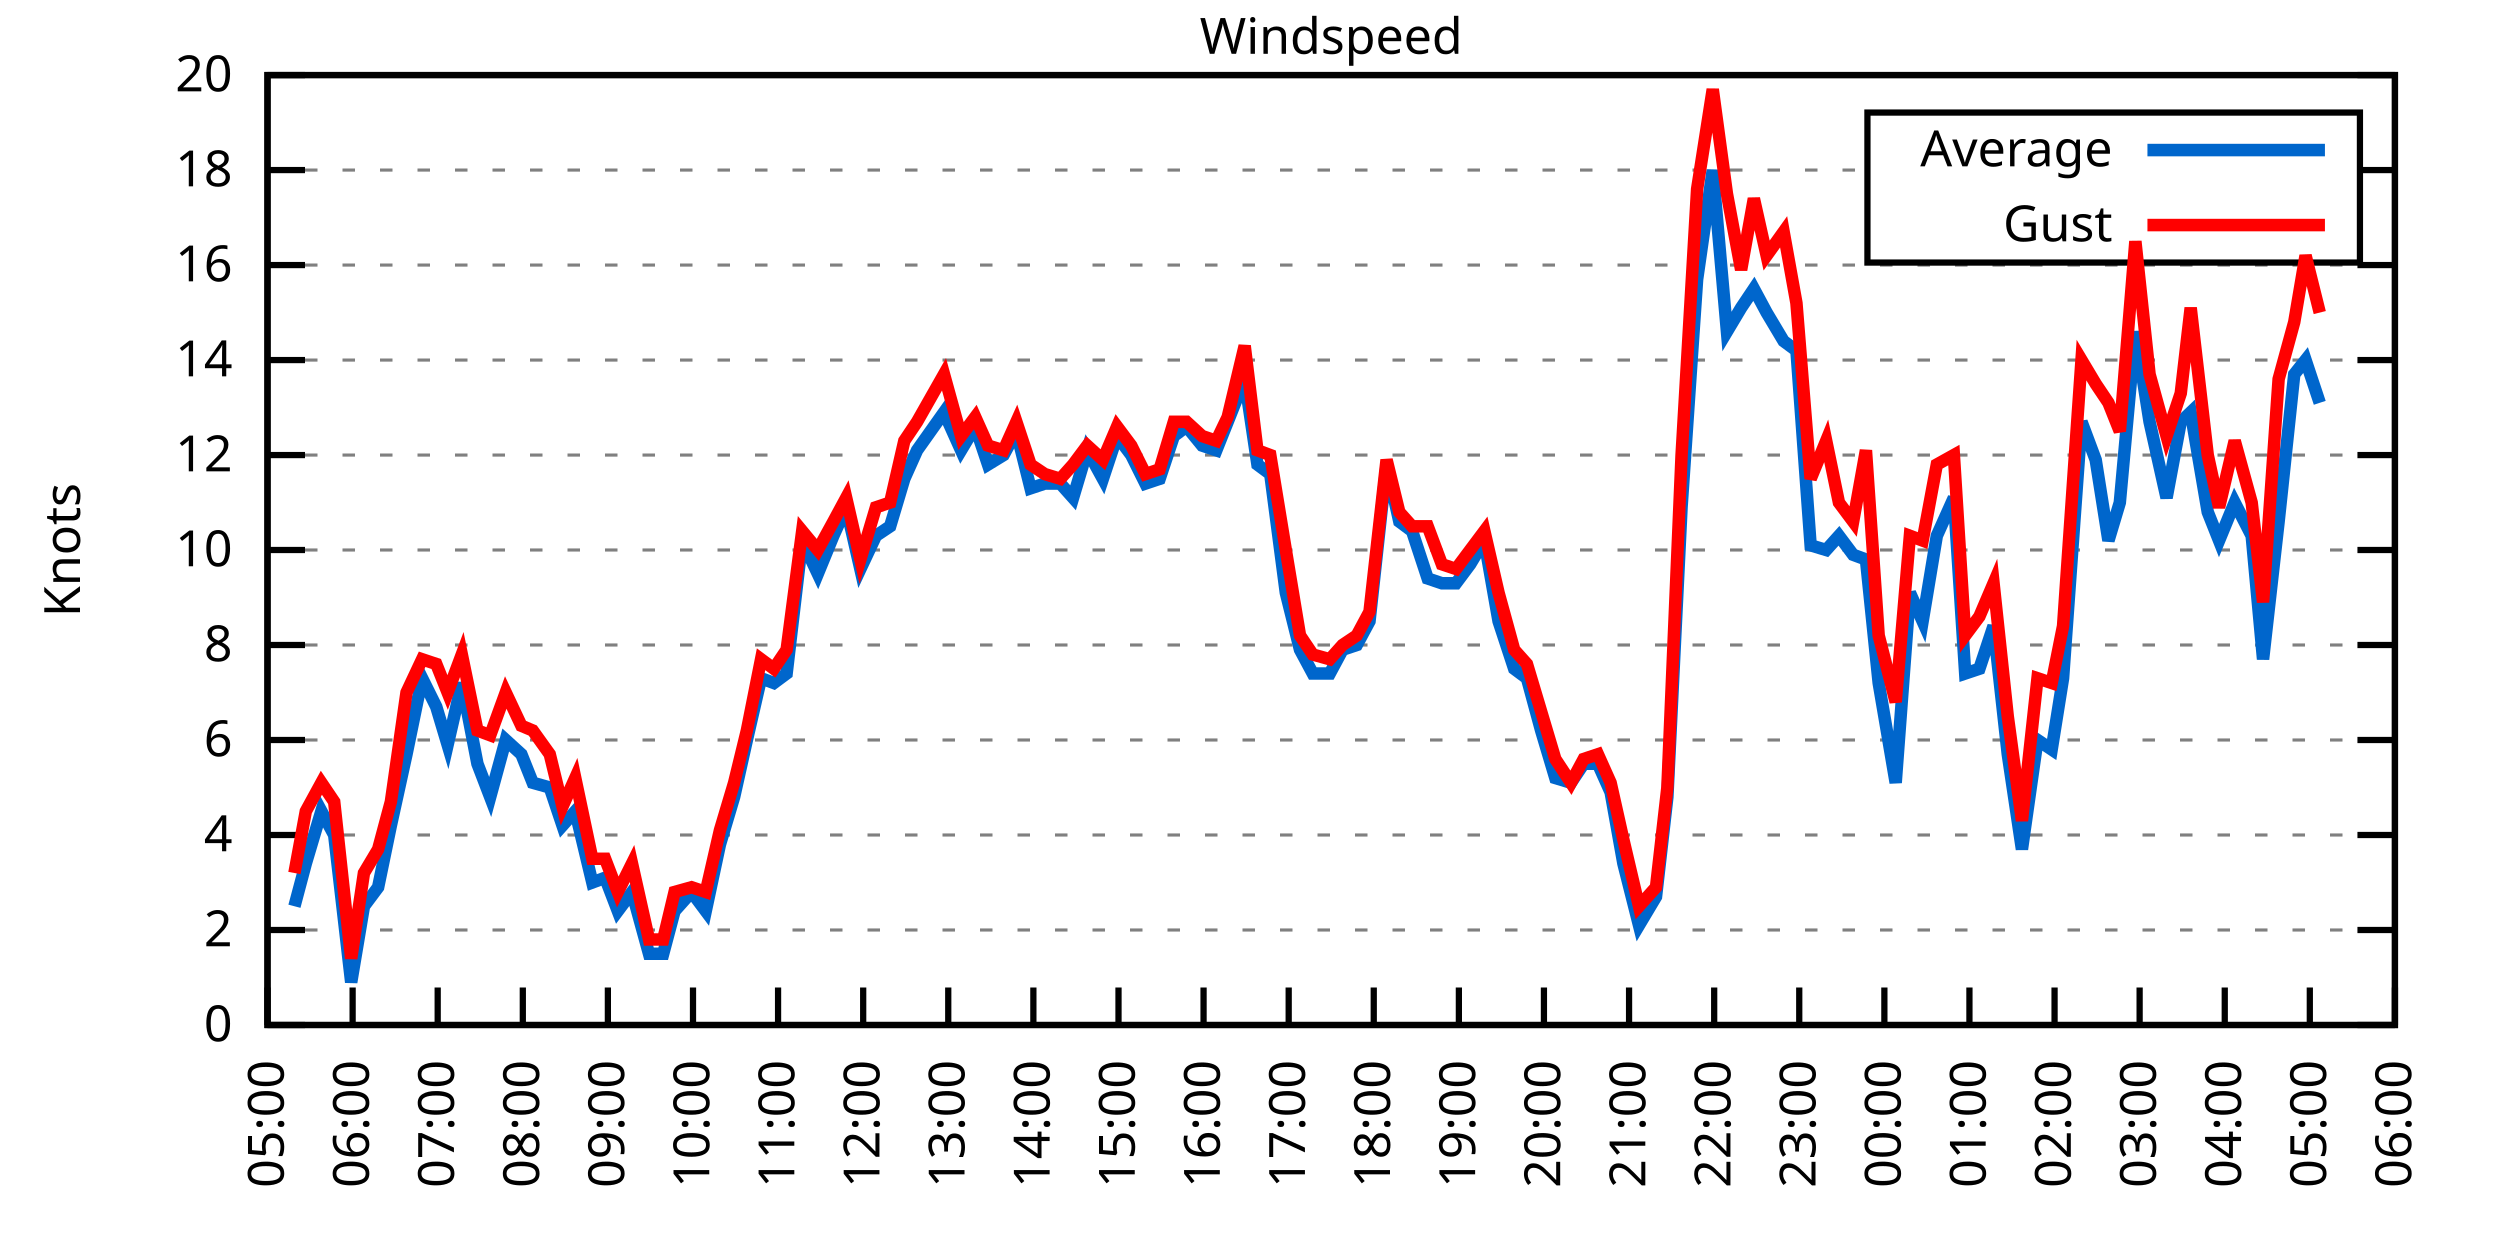
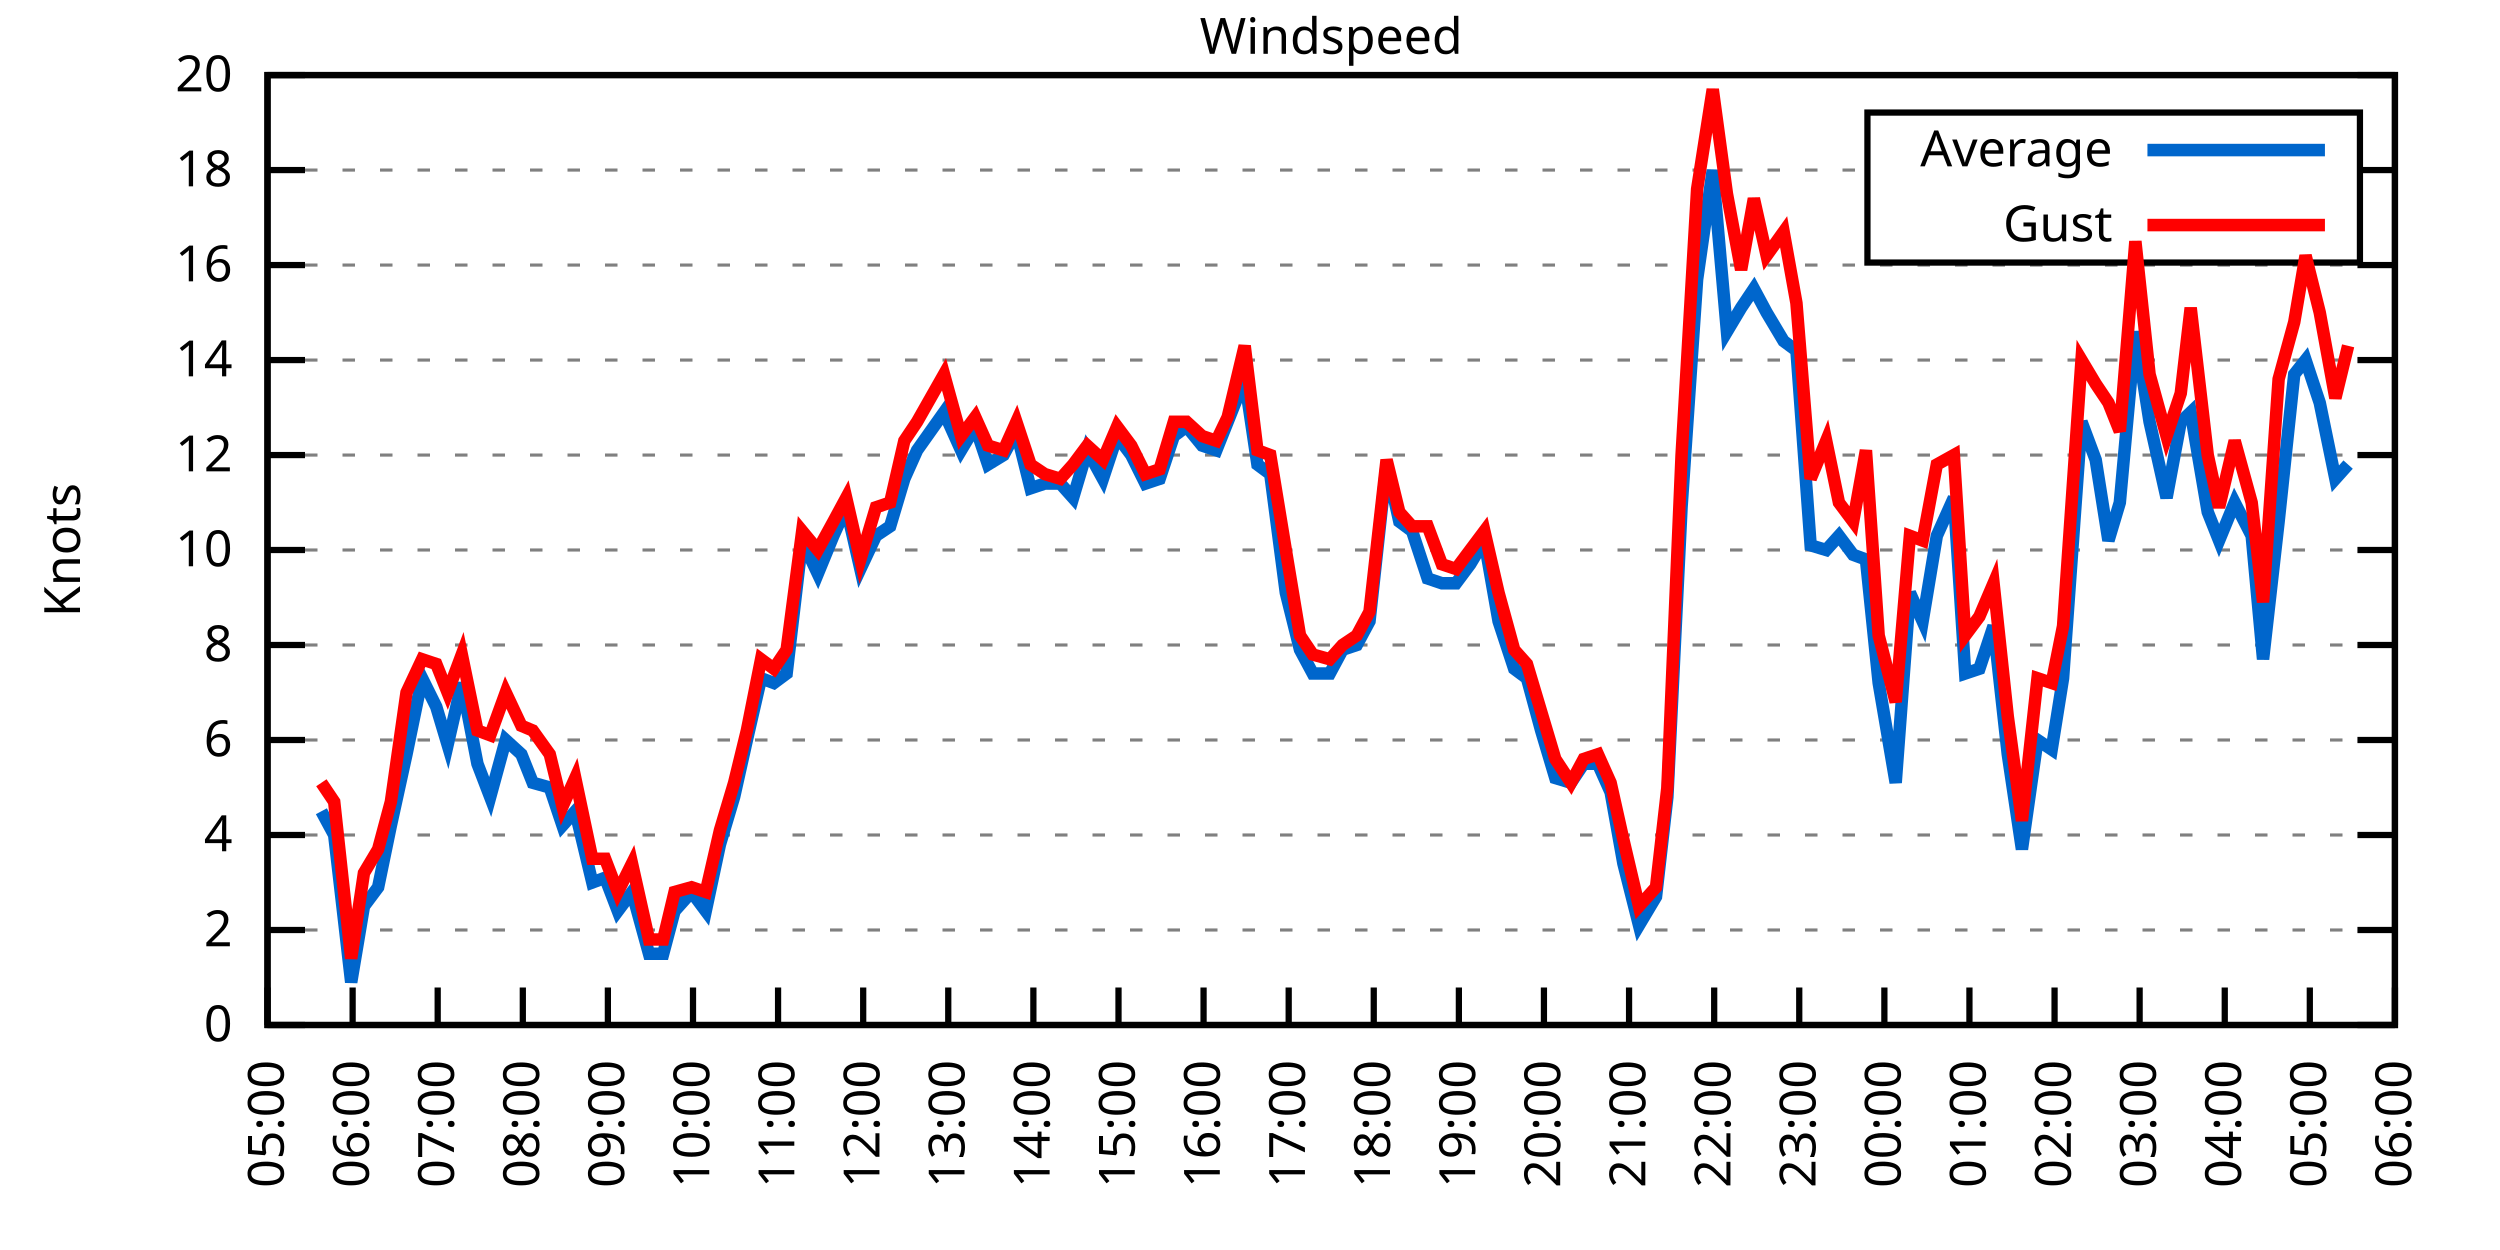
<svg xmlns="http://www.w3.org/2000/svg" xmlns:xlink="http://www.w3.org/1999/xlink" width="400" height="200" viewBox="0 0 400 200">
  <g id="gnuplot_canvas">
    <rect x="0" y="0" width="400" height="200" fill="none" />
    <defs>
      <circle id="gpDot" r="0.5" stroke-width="0.5" stroke="currentColor" />
      <path id="gpPt0" stroke-width="0.333" stroke="currentColor" d="M-1,0 h2 M0,-1 v2" />
      <path id="gpPt1" stroke-width="0.333" stroke="currentColor" d="M-1,-1 L1,1 M1,-1 L-1,1" />
      <path id="gpPt2" stroke-width="0.333" stroke="currentColor" d="M-1,0 L1,0 M0,-1 L0,1 M-1,-1 L1,1 M-1,1 L1,-1" />
      <rect id="gpPt3" stroke-width="0.333" stroke="currentColor" x="-1" y="-1" width="2" height="2" />
      <rect id="gpPt4" stroke-width="0.333" stroke="currentColor" fill="currentColor" x="-1" y="-1" width="2" height="2" />
      <circle id="gpPt5" stroke-width="0.333" stroke="currentColor" cx="0" cy="0" r="1" />
      <use xlink:href="#gpPt5" id="gpPt6" fill="currentColor" stroke="none" />
      <path id="gpPt7" stroke-width="0.333" stroke="currentColor" d="M0,-1.33 L-1.33,0.67 L1.33,0.67 z" />
      <use xlink:href="#gpPt7" id="gpPt8" fill="currentColor" stroke="none" />
      <use xlink:href="#gpPt7" id="gpPt9" stroke="currentColor" transform="rotate(180)" />
      <use xlink:href="#gpPt9" id="gpPt10" fill="currentColor" stroke="none" />
      <use xlink:href="#gpPt3" id="gpPt11" stroke="currentColor" transform="rotate(45)" />
      <use xlink:href="#gpPt11" id="gpPt12" fill="currentColor" stroke="none" />
      <path id="gpPt13" stroke-width="0.333" stroke="currentColor" d="M0,1.330 L1.265,0.411 L0.782,-1.067 L-0.782,-1.076 L-1.265,0.411 z" />
      <use xlink:href="#gpPt13" id="gpPt14" fill="currentColor" stroke="none" />
      <filter id="textbox" filterUnits="objectBoundingBox" x="0" y="0" height="1" width="1">
        <feFlood flood-color="white" flood-opacity="1" result="bgnd" />
        <feComposite in="SourceGraphic" in2="bgnd" operator="atop" />
      </filter>
      <filter id="greybox" filterUnits="objectBoundingBox" x="0" y="0" height="1" width="1">
        <feFlood flood-color="lightgrey" flood-opacity="1" result="grey" />
        <feComposite in="SourceGraphic" in2="grey" operator="atop" />
      </filter>
    </defs>
    <g fill="none" color="white" stroke="currentColor" stroke-width="1.00" stroke-linecap="butt" stroke-linejoin="miter">
</g>
    <g fill="none" color="black" stroke="currentColor" stroke-width="1.00" stroke-linecap="butt" stroke-linejoin="miter">
      <g stroke="none" shape-rendering="crispEdges">
        <polygon fill="rgb(255, 255, 255)" points="42.80,164.00 383.18,164.00 383.18,12.02 42.80,12.02 " />
      </g>
    </g>
    <g fill="none" color="black" stroke="currentColor" stroke-width="1.00" stroke-linecap="butt" stroke-linejoin="miter">
</g>
    <g fill="none" color="black" stroke="black" stroke-width="0.50" stroke-linecap="butt" stroke-linejoin="miter">
</g>
    <g fill="none" color="gray" stroke="currentColor" stroke-width="0.50" stroke-linecap="butt" stroke-linejoin="miter">
      <path stroke="gray" stroke-dasharray="2,4" class="gridline" d="M42.80,164.00 L383.19,164.00  " />
    </g>
    <g fill="none" color="gray" stroke="gray" stroke-width="1.00" stroke-linecap="butt" stroke-linejoin="miter">
</g>
    <g fill="none" color="black" stroke="currentColor" stroke-width="1.00" stroke-linecap="butt" stroke-linejoin="miter">
      <path stroke="black" d="M42.80,164.00 L48.80,164.00 M383.19,164.00 L377.19,164.00  " />
      <g transform="translate(37.20,166.60)" stroke="none" fill="black" font-family="Sans" font-size="8.00" text-anchor="end">
        <text>
          <tspan font-family="Sans"> 0</tspan>
        </text>
      </g>
    </g>
    <g fill="none" color="black" stroke="currentColor" stroke-width="1.00" stroke-linecap="butt" stroke-linejoin="miter">
</g>
    <g fill="none" color="black" stroke="black" stroke-width="0.50" stroke-linecap="butt" stroke-linejoin="miter">
</g>
    <g fill="none" color="gray" stroke="currentColor" stroke-width="0.50" stroke-linecap="butt" stroke-linejoin="miter">
      <path stroke="gray" stroke-dasharray="2,4" class="gridline" d="M42.80,148.80 L383.19,148.80  " />
    </g>
    <g fill="none" color="gray" stroke="gray" stroke-width="1.00" stroke-linecap="butt" stroke-linejoin="miter">
</g>
    <g fill="none" color="black" stroke="currentColor" stroke-width="1.00" stroke-linecap="butt" stroke-linejoin="miter">
      <path stroke="black" d="M42.80,148.80 L48.80,148.80 M383.19,148.80 L377.19,148.80  " />
      <g transform="translate(37.20,151.40)" stroke="none" fill="black" font-family="Sans" font-size="8.00" text-anchor="end">
        <text>
          <tspan font-family="Sans"> 2</tspan>
        </text>
      </g>
    </g>
    <g fill="none" color="black" stroke="currentColor" stroke-width="1.00" stroke-linecap="butt" stroke-linejoin="miter">
</g>
    <g fill="none" color="black" stroke="black" stroke-width="0.50" stroke-linecap="butt" stroke-linejoin="miter">
</g>
    <g fill="none" color="gray" stroke="currentColor" stroke-width="0.50" stroke-linecap="butt" stroke-linejoin="miter">
      <path stroke="gray" stroke-dasharray="2,4" class="gridline" d="M42.80,133.60 L383.19,133.60  " />
    </g>
    <g fill="none" color="gray" stroke="gray" stroke-width="1.00" stroke-linecap="butt" stroke-linejoin="miter">
</g>
    <g fill="none" color="black" stroke="currentColor" stroke-width="1.00" stroke-linecap="butt" stroke-linejoin="miter">
      <path stroke="black" d="M42.80,133.60 L48.80,133.60 M383.19,133.60 L377.19,133.60  " />
      <g transform="translate(37.20,136.20)" stroke="none" fill="black" font-family="Sans" font-size="8.00" text-anchor="end">
        <text>
          <tspan font-family="Sans"> 4</tspan>
        </text>
      </g>
    </g>
    <g fill="none" color="black" stroke="currentColor" stroke-width="1.00" stroke-linecap="butt" stroke-linejoin="miter">
</g>
    <g fill="none" color="black" stroke="black" stroke-width="0.50" stroke-linecap="butt" stroke-linejoin="miter">
</g>
    <g fill="none" color="gray" stroke="currentColor" stroke-width="0.50" stroke-linecap="butt" stroke-linejoin="miter">
      <path stroke="gray" stroke-dasharray="2,4" class="gridline" d="M42.80,118.40 L383.19,118.40  " />
    </g>
    <g fill="none" color="gray" stroke="gray" stroke-width="1.00" stroke-linecap="butt" stroke-linejoin="miter">
</g>
    <g fill="none" color="black" stroke="currentColor" stroke-width="1.00" stroke-linecap="butt" stroke-linejoin="miter">
      <path stroke="black" d="M42.80,118.40 L48.80,118.40 M383.19,118.40 L377.19,118.40  " />
      <g transform="translate(37.20,121.00)" stroke="none" fill="black" font-family="Sans" font-size="8.00" text-anchor="end">
        <text>
          <tspan font-family="Sans"> 6</tspan>
        </text>
      </g>
    </g>
    <g fill="none" color="black" stroke="currentColor" stroke-width="1.00" stroke-linecap="butt" stroke-linejoin="miter">
</g>
    <g fill="none" color="black" stroke="black" stroke-width="0.50" stroke-linecap="butt" stroke-linejoin="miter">
</g>
    <g fill="none" color="gray" stroke="currentColor" stroke-width="0.50" stroke-linecap="butt" stroke-linejoin="miter">
      <path stroke="gray" stroke-dasharray="2,4" class="gridline" d="M42.80,103.20 L383.19,103.20  " />
    </g>
    <g fill="none" color="gray" stroke="gray" stroke-width="1.00" stroke-linecap="butt" stroke-linejoin="miter">
</g>
    <g fill="none" color="black" stroke="currentColor" stroke-width="1.00" stroke-linecap="butt" stroke-linejoin="miter">
      <path stroke="black" d="M42.80,103.20 L48.80,103.20 M383.19,103.20 L377.19,103.20  " />
      <g transform="translate(37.20,105.80)" stroke="none" fill="black" font-family="Sans" font-size="8.00" text-anchor="end">
        <text>
          <tspan font-family="Sans"> 8</tspan>
        </text>
      </g>
    </g>
    <g fill="none" color="black" stroke="currentColor" stroke-width="1.00" stroke-linecap="butt" stroke-linejoin="miter">
</g>
    <g fill="none" color="black" stroke="black" stroke-width="0.50" stroke-linecap="butt" stroke-linejoin="miter">
</g>
    <g fill="none" color="gray" stroke="currentColor" stroke-width="0.50" stroke-linecap="butt" stroke-linejoin="miter">
      <path stroke="gray" stroke-dasharray="2,4" class="gridline" d="M42.80,88.00 L383.19,88.00  " />
    </g>
    <g fill="none" color="gray" stroke="gray" stroke-width="1.00" stroke-linecap="butt" stroke-linejoin="miter">
</g>
    <g fill="none" color="black" stroke="currentColor" stroke-width="1.00" stroke-linecap="butt" stroke-linejoin="miter">
      <path stroke="black" d="M42.80,88.00 L48.80,88.00 M383.19,88.00 L377.19,88.00  " />
      <g transform="translate(37.20,90.60)" stroke="none" fill="black" font-family="Sans" font-size="8.00" text-anchor="end">
        <text>
          <tspan font-family="Sans"> 10</tspan>
        </text>
      </g>
    </g>
    <g fill="none" color="black" stroke="currentColor" stroke-width="1.00" stroke-linecap="butt" stroke-linejoin="miter">
</g>
    <g fill="none" color="black" stroke="black" stroke-width="0.50" stroke-linecap="butt" stroke-linejoin="miter">
</g>
    <g fill="none" color="gray" stroke="currentColor" stroke-width="0.50" stroke-linecap="butt" stroke-linejoin="miter">
      <path stroke="gray" stroke-dasharray="2,4" class="gridline" d="M42.80,72.81 L383.19,72.81  " />
    </g>
    <g fill="none" color="gray" stroke="gray" stroke-width="1.00" stroke-linecap="butt" stroke-linejoin="miter">
</g>
    <g fill="none" color="black" stroke="currentColor" stroke-width="1.00" stroke-linecap="butt" stroke-linejoin="miter">
      <path stroke="black" d="M42.80,72.81 L48.80,72.81 M383.19,72.81 L377.19,72.81  " />
      <g transform="translate(37.20,75.41)" stroke="none" fill="black" font-family="Sans" font-size="8.00" text-anchor="end">
        <text>
          <tspan font-family="Sans"> 12</tspan>
        </text>
      </g>
    </g>
    <g fill="none" color="black" stroke="currentColor" stroke-width="1.00" stroke-linecap="butt" stroke-linejoin="miter">
</g>
    <g fill="none" color="black" stroke="black" stroke-width="0.50" stroke-linecap="butt" stroke-linejoin="miter">
</g>
    <g fill="none" color="gray" stroke="currentColor" stroke-width="0.50" stroke-linecap="butt" stroke-linejoin="miter">
      <path stroke="gray" stroke-dasharray="2,4" class="gridline" d="M42.80,57.61 L383.19,57.61  " />
    </g>
    <g fill="none" color="gray" stroke="gray" stroke-width="1.00" stroke-linecap="butt" stroke-linejoin="miter">
</g>
    <g fill="none" color="black" stroke="currentColor" stroke-width="1.00" stroke-linecap="butt" stroke-linejoin="miter">
      <path stroke="black" d="M42.80,57.61 L48.80,57.61 M383.19,57.61 L377.19,57.61  " />
      <g transform="translate(37.20,60.21)" stroke="none" fill="black" font-family="Sans" font-size="8.00" text-anchor="end">
        <text>
          <tspan font-family="Sans"> 14</tspan>
        </text>
      </g>
    </g>
    <g fill="none" color="black" stroke="currentColor" stroke-width="1.00" stroke-linecap="butt" stroke-linejoin="miter">
</g>
    <g fill="none" color="black" stroke="black" stroke-width="0.50" stroke-linecap="butt" stroke-linejoin="miter">
</g>
    <g fill="none" color="gray" stroke="currentColor" stroke-width="0.50" stroke-linecap="butt" stroke-linejoin="miter">
      <path stroke="gray" stroke-dasharray="2,4" class="gridline" d="M42.80,42.41 L383.19,42.41  " />
    </g>
    <g fill="none" color="gray" stroke="gray" stroke-width="1.00" stroke-linecap="butt" stroke-linejoin="miter">
</g>
    <g fill="none" color="black" stroke="currentColor" stroke-width="1.00" stroke-linecap="butt" stroke-linejoin="miter">
      <path stroke="black" d="M42.80,42.41 L48.80,42.41 M383.19,42.41 L377.19,42.41  " />
      <g transform="translate(37.20,45.01)" stroke="none" fill="black" font-family="Sans" font-size="8.00" text-anchor="end">
        <text>
          <tspan font-family="Sans"> 16</tspan>
        </text>
      </g>
    </g>
    <g fill="none" color="black" stroke="currentColor" stroke-width="1.00" stroke-linecap="butt" stroke-linejoin="miter">
</g>
    <g fill="none" color="black" stroke="black" stroke-width="0.50" stroke-linecap="butt" stroke-linejoin="miter">
</g>
    <g fill="none" color="gray" stroke="currentColor" stroke-width="0.50" stroke-linecap="butt" stroke-linejoin="miter">
      <path stroke="gray" stroke-dasharray="2,4" class="gridline" d="M42.80,27.21 L298.79,27.21 M377.59,27.21 L383.19,27.21  " />
    </g>
    <g fill="none" color="gray" stroke="gray" stroke-width="1.00" stroke-linecap="butt" stroke-linejoin="miter">
</g>
    <g fill="none" color="black" stroke="currentColor" stroke-width="1.00" stroke-linecap="butt" stroke-linejoin="miter">
      <path stroke="black" d="M42.80,27.21 L48.80,27.21 M383.19,27.21 L377.19,27.21  " />
      <g transform="translate(37.20,29.81)" stroke="none" fill="black" font-family="Sans" font-size="8.00" text-anchor="end">
        <text>
          <tspan font-family="Sans"> 18</tspan>
        </text>
      </g>
    </g>
    <g fill="none" color="black" stroke="currentColor" stroke-width="1.00" stroke-linecap="butt" stroke-linejoin="miter">
</g>
    <g fill="none" color="black" stroke="black" stroke-width="0.50" stroke-linecap="butt" stroke-linejoin="miter">
</g>
    <g fill="none" color="gray" stroke="currentColor" stroke-width="0.50" stroke-linecap="butt" stroke-linejoin="miter">
      <path stroke="gray" stroke-dasharray="2,4" class="gridline" d="M42.80,12.01 L383.19,12.01  " />
    </g>
    <g fill="none" color="gray" stroke="gray" stroke-width="1.00" stroke-linecap="butt" stroke-linejoin="miter">
</g>
    <g fill="none" color="black" stroke="currentColor" stroke-width="1.00" stroke-linecap="butt" stroke-linejoin="miter">
      <path stroke="black" d="M42.80,12.01 L48.80,12.01 M383.19,12.01 L377.19,12.01  " />
      <g transform="translate(37.20,14.61)" stroke="none" fill="black" font-family="Sans" font-size="8.00" text-anchor="end">
        <text>
          <tspan font-family="Sans"> 20</tspan>
        </text>
      </g>
    </g>
    <g fill="none" color="black" stroke="currentColor" stroke-width="1.00" stroke-linecap="butt" stroke-linejoin="miter">
      <path stroke="black" d="M42.80,164.00 L42.80,158.00  " />
      <g transform="translate(45.40,169.60) rotate(270.00)" stroke="none" fill="black" font-family="Sans" font-size="8.00" text-anchor="end">
        <text>
          <tspan font-family="Sans">05:00</tspan>
        </text>
      </g>
    </g>
    <g fill="none" color="black" stroke="currentColor" stroke-width="1.00" stroke-linecap="butt" stroke-linejoin="miter">
      <path stroke="black" d="M56.42,164.00 L56.42,158.00  " />
      <g transform="translate(59.02,169.60) rotate(270.00)" stroke="none" fill="black" font-family="Sans" font-size="8.00" text-anchor="end">
        <text>
          <tspan font-family="Sans">06:00</tspan>
        </text>
      </g>
    </g>
    <g fill="none" color="black" stroke="currentColor" stroke-width="1.00" stroke-linecap="butt" stroke-linejoin="miter">
      <path stroke="black" d="M70.03,164.00 L70.03,158.00  " />
      <g transform="translate(72.63,169.60) rotate(270.00)" stroke="none" fill="black" font-family="Sans" font-size="8.00" text-anchor="end">
        <text>
          <tspan font-family="Sans">07:00</tspan>
        </text>
      </g>
    </g>
    <g fill="none" color="black" stroke="currentColor" stroke-width="1.00" stroke-linecap="butt" stroke-linejoin="miter">
      <path stroke="black" d="M83.65,164.00 L83.65,158.00  " />
      <g transform="translate(86.25,169.60) rotate(270.00)" stroke="none" fill="black" font-family="Sans" font-size="8.00" text-anchor="end">
        <text>
          <tspan font-family="Sans">08:00</tspan>
        </text>
      </g>
    </g>
    <g fill="none" color="black" stroke="currentColor" stroke-width="1.00" stroke-linecap="butt" stroke-linejoin="miter">
      <path stroke="black" d="M97.26,164.00 L97.26,158.00  " />
      <g transform="translate(99.86,169.60) rotate(270.00)" stroke="none" fill="black" font-family="Sans" font-size="8.00" text-anchor="end">
        <text>
          <tspan font-family="Sans">09:00</tspan>
        </text>
      </g>
    </g>
    <g fill="none" color="black" stroke="currentColor" stroke-width="1.00" stroke-linecap="butt" stroke-linejoin="miter">
      <path stroke="black" d="M110.88,164.00 L110.88,158.00  " />
      <g transform="translate(113.48,169.60) rotate(270.00)" stroke="none" fill="black" font-family="Sans" font-size="8.00" text-anchor="end">
        <text>
          <tspan font-family="Sans">10:00</tspan>
        </text>
      </g>
    </g>
    <g fill="none" color="black" stroke="currentColor" stroke-width="1.00" stroke-linecap="butt" stroke-linejoin="miter">
      <path stroke="black" d="M124.49,164.00 L124.49,158.00  " />
      <g transform="translate(127.09,169.60) rotate(270.00)" stroke="none" fill="black" font-family="Sans" font-size="8.00" text-anchor="end">
        <text>
          <tspan font-family="Sans">11:00</tspan>
        </text>
      </g>
    </g>
    <g fill="none" color="black" stroke="currentColor" stroke-width="1.00" stroke-linecap="butt" stroke-linejoin="miter">
      <path stroke="black" d="M138.11,164.00 L138.11,158.00  " />
      <g transform="translate(140.71,169.60) rotate(270.00)" stroke="none" fill="black" font-family="Sans" font-size="8.00" text-anchor="end">
        <text>
          <tspan font-family="Sans">12:00</tspan>
        </text>
      </g>
    </g>
    <g fill="none" color="black" stroke="currentColor" stroke-width="1.00" stroke-linecap="butt" stroke-linejoin="miter">
      <path stroke="black" d="M151.72,164.00 L151.72,158.00  " />
      <g transform="translate(154.32,169.60) rotate(270.00)" stroke="none" fill="black" font-family="Sans" font-size="8.00" text-anchor="end">
        <text>
          <tspan font-family="Sans">13:00</tspan>
        </text>
      </g>
    </g>
    <g fill="none" color="black" stroke="currentColor" stroke-width="1.00" stroke-linecap="butt" stroke-linejoin="miter">
      <path stroke="black" d="M165.34,164.00 L165.34,158.00  " />
      <g transform="translate(167.94,169.60) rotate(270.00)" stroke="none" fill="black" font-family="Sans" font-size="8.00" text-anchor="end">
        <text>
          <tspan font-family="Sans">14:00</tspan>
        </text>
      </g>
    </g>
    <g fill="none" color="black" stroke="currentColor" stroke-width="1.00" stroke-linecap="butt" stroke-linejoin="miter">
      <path stroke="black" d="M178.96,164.00 L178.96,158.00  " />
      <g transform="translate(181.56,169.60) rotate(270.00)" stroke="none" fill="black" font-family="Sans" font-size="8.00" text-anchor="end">
        <text>
          <tspan font-family="Sans">15:00</tspan>
        </text>
      </g>
    </g>
    <g fill="none" color="black" stroke="currentColor" stroke-width="1.00" stroke-linecap="butt" stroke-linejoin="miter">
      <path stroke="black" d="M192.57,164.00 L192.57,158.00  " />
      <g transform="translate(195.17,169.60) rotate(270.00)" stroke="none" fill="black" font-family="Sans" font-size="8.00" text-anchor="end">
        <text>
          <tspan font-family="Sans">16:00</tspan>
        </text>
      </g>
    </g>
    <g fill="none" color="black" stroke="currentColor" stroke-width="1.00" stroke-linecap="butt" stroke-linejoin="miter">
      <path stroke="black" d="M206.19,164.00 L206.19,158.00  " />
      <g transform="translate(208.79,169.60) rotate(270.00)" stroke="none" fill="black" font-family="Sans" font-size="8.00" text-anchor="end">
        <text>
          <tspan font-family="Sans">17:00</tspan>
        </text>
      </g>
    </g>
    <g fill="none" color="black" stroke="currentColor" stroke-width="1.00" stroke-linecap="butt" stroke-linejoin="miter">
      <path stroke="black" d="M219.80,164.00 L219.80,158.00  " />
      <g transform="translate(222.40,169.60) rotate(270.00)" stroke="none" fill="black" font-family="Sans" font-size="8.00" text-anchor="end">
        <text>
          <tspan font-family="Sans">18:00</tspan>
        </text>
      </g>
    </g>
    <g fill="none" color="black" stroke="currentColor" stroke-width="1.00" stroke-linecap="butt" stroke-linejoin="miter">
      <path stroke="black" d="M233.42,164.00 L233.42,158.00  " />
      <g transform="translate(236.02,169.60) rotate(270.00)" stroke="none" fill="black" font-family="Sans" font-size="8.00" text-anchor="end">
        <text>
          <tspan font-family="Sans">19:00</tspan>
        </text>
      </g>
    </g>
    <g fill="none" color="black" stroke="currentColor" stroke-width="1.00" stroke-linecap="butt" stroke-linejoin="miter">
      <path stroke="black" d="M247.03,164.00 L247.03,158.00  " />
      <g transform="translate(249.63,169.60) rotate(270.00)" stroke="none" fill="black" font-family="Sans" font-size="8.00" text-anchor="end">
        <text>
          <tspan font-family="Sans">20:00</tspan>
        </text>
      </g>
    </g>
    <g fill="none" color="black" stroke="currentColor" stroke-width="1.00" stroke-linecap="butt" stroke-linejoin="miter">
      <path stroke="black" d="M260.65,164.00 L260.65,158.00  " />
      <g transform="translate(263.25,169.60) rotate(270.00)" stroke="none" fill="black" font-family="Sans" font-size="8.00" text-anchor="end">
        <text>
          <tspan font-family="Sans">21:00</tspan>
        </text>
      </g>
    </g>
    <g fill="none" color="black" stroke="currentColor" stroke-width="1.00" stroke-linecap="butt" stroke-linejoin="miter">
      <path stroke="black" d="M274.27,164.00 L274.27,158.00  " />
      <g transform="translate(276.87,169.60) rotate(270.00)" stroke="none" fill="black" font-family="Sans" font-size="8.00" text-anchor="end">
        <text>
          <tspan font-family="Sans">22:00</tspan>
        </text>
      </g>
    </g>
    <g fill="none" color="black" stroke="currentColor" stroke-width="1.00" stroke-linecap="butt" stroke-linejoin="miter">
      <path stroke="black" d="M287.88,164.00 L287.88,158.00  " />
      <g transform="translate(290.48,169.60) rotate(270.00)" stroke="none" fill="black" font-family="Sans" font-size="8.00" text-anchor="end">
        <text>
          <tspan font-family="Sans">23:00</tspan>
        </text>
      </g>
    </g>
    <g fill="none" color="black" stroke="currentColor" stroke-width="1.00" stroke-linecap="butt" stroke-linejoin="miter">
      <path stroke="black" d="M301.50,164.00 L301.50,158.00  " />
      <g transform="translate(304.10,169.60) rotate(270.00)" stroke="none" fill="black" font-family="Sans" font-size="8.00" text-anchor="end">
        <text>
          <tspan font-family="Sans">00:00</tspan>
        </text>
      </g>
    </g>
    <g fill="none" color="black" stroke="currentColor" stroke-width="1.00" stroke-linecap="butt" stroke-linejoin="miter">
      <path stroke="black" d="M315.11,164.00 L315.11,158.00  " />
      <g transform="translate(317.71,169.60) rotate(270.00)" stroke="none" fill="black" font-family="Sans" font-size="8.00" text-anchor="end">
        <text>
          <tspan font-family="Sans">01:00</tspan>
        </text>
      </g>
    </g>
    <g fill="none" color="black" stroke="currentColor" stroke-width="1.00" stroke-linecap="butt" stroke-linejoin="miter">
      <path stroke="black" d="M328.73,164.00 L328.73,158.00  " />
      <g transform="translate(331.33,169.60) rotate(270.00)" stroke="none" fill="black" font-family="Sans" font-size="8.00" text-anchor="end">
        <text>
          <tspan font-family="Sans">02:00</tspan>
        </text>
      </g>
    </g>
    <g fill="none" color="black" stroke="currentColor" stroke-width="1.00" stroke-linecap="butt" stroke-linejoin="miter">
      <path stroke="black" d="M342.34,164.00 L342.34,158.00  " />
      <g transform="translate(344.94,169.60) rotate(270.00)" stroke="none" fill="black" font-family="Sans" font-size="8.00" text-anchor="end">
        <text>
          <tspan font-family="Sans">03:00</tspan>
        </text>
      </g>
    </g>
    <g fill="none" color="black" stroke="currentColor" stroke-width="1.00" stroke-linecap="butt" stroke-linejoin="miter">
      <path stroke="black" d="M355.96,164.00 L355.96,158.00  " />
      <g transform="translate(358.56,169.60) rotate(270.00)" stroke="none" fill="black" font-family="Sans" font-size="8.00" text-anchor="end">
        <text>
          <tspan font-family="Sans">04:00</tspan>
        </text>
      </g>
    </g>
    <g fill="none" color="black" stroke="currentColor" stroke-width="1.00" stroke-linecap="butt" stroke-linejoin="miter">
      <path stroke="black" d="M369.57,164.00 L369.57,158.00  " />
      <g transform="translate(372.17,169.60) rotate(270.00)" stroke="none" fill="black" font-family="Sans" font-size="8.00" text-anchor="end">
        <text>
          <tspan font-family="Sans">05:00</tspan>
        </text>
      </g>
    </g>
    <g fill="none" color="black" stroke="currentColor" stroke-width="1.00" stroke-linecap="butt" stroke-linejoin="miter">
      <path stroke="black" d="M383.19,164.00 L383.19,158.00  " />
      <g transform="translate(385.79,169.60) rotate(270.00)" stroke="none" fill="black" font-family="Sans" font-size="8.00" text-anchor="end">
        <text>
          <tspan font-family="Sans">06:00</tspan>
        </text>
      </g>
    </g>
    <g fill="none" color="black" stroke="currentColor" stroke-width="1.00" stroke-linecap="butt" stroke-linejoin="miter">
</g>
    <g fill="none" color="black" stroke="currentColor" stroke-width="1.00" stroke-linecap="butt" stroke-linejoin="miter">
      <path stroke="black" d="M42.80,12.01 L42.80,164.00 L383.19,164.00 L383.19,12.01 L42.80,12.01 Z  " />
    </g>
    <g fill="none" color="black" stroke="currentColor" stroke-width="1.00" stroke-linecap="butt" stroke-linejoin="miter">
</g>
    <g fill="none" color="black" stroke="currentColor" stroke-width="1.00" stroke-linecap="butt" stroke-linejoin="miter">
      <path stroke="black" d="M298.79,42.01 L298.79,18.01 L377.59,18.01 L377.59,42.01 L298.79,42.01 Z  " />
    </g>
    <g id="Windspeed_plot_1">
      <g fill="none" color="white" stroke="black" stroke-width="2.00" stroke-linecap="butt" stroke-linejoin="miter">
</g>
      <g fill="none" color="black" stroke="currentColor" stroke-width="2.00" stroke-linecap="butt" stroke-linejoin="miter">
        <g transform="translate(337.99,26.61)" stroke="none" fill="black" font-family="Sans" font-size="8.00" text-anchor="end">
          <text>
            <tspan font-family="Sans">Average</tspan>
          </text>
        </g>
      </g>
      <g fill="none" color="black" stroke="currentColor" stroke-width="2.00" stroke-linecap="butt" stroke-linejoin="miter">
-         <path stroke="rgb(  0, 102, 204)" d="M343.59,24.01 L371.99,24.01 M47.11,145.00 L48.93,138.16 L51.42,129.80 L53.47,133.60 L56.19,157.16 L58.23,145.00   L60.50,141.96 L62.54,132.08 L65.04,120.68 L67.54,108.52 L69.80,113.08 L71.62,119.16 L73.89,109.28 L76.39,122.20   L78.43,127.52 L80.92,118.40 L83.42,120.68 L85.24,125.24 L87.96,126.00 L90.00,132.08 L92.04,129.80 L94.77,141.20   L96.81,140.44 L98.85,145.76 L101.12,142.72 L103.84,152.60 L106.11,152.60 L107.93,145.76 L110.65,142.72 L112.92,145.76   L115.19,135.12 L117.46,127.52 L119.50,118.40 L121.77,108.52 L123.81,109.28 L125.86,107.76 L128.35,86.49 L130.85,91.80   L133.34,85.73 L135.39,81.17 L137.66,91.04 L140.15,85.73 L142.42,84.21 L144.69,76.61 L146.73,72.05 L151.04,65.97   L153.77,72.05 L156.04,68.25 L158.08,74.33 L160.57,72.81 L162.62,69.01 L164.89,78.13 L167.16,77.37 L169.65,77.37   L171.69,79.65 L173.96,72.05 L176.46,76.61 L178.73,69.77 L181.00,72.81 L183.27,77.37 L185.54,76.61 L187.81,69.77   L189.85,68.25 L192.34,71.29 L194.61,72.05 L196.43,67.49 L199.15,60.65 L201.19,74.33 L203.24,75.85 L205.73,94.84   L208.00,103.96 L210.04,107.76 L212.77,107.76 L214.81,103.96 L217.08,103.20 L219.12,99.40 L221.85,74.33 L223.89,83.45   L225.93,84.97 L228.43,92.56 L230.70,93.32 L232.96,93.32 L235.23,90.28 L237.50,86.49 L239.77,99.40 L242.27,107.00   L244.31,108.52 L246.58,116.88 L248.85,124.48 L251.35,125.24 L253.39,122.20 L255.66,122.20 L257.70,126.76 L259.74,138.16   L262.24,148.04 L264.96,143.48 L266.78,127.52 L269.05,81.17 L271.54,44.69 L274.04,27.21 L276.31,53.05 L278.58,49.25   L280.62,46.21 L282.66,50.01 L285.38,54.57 L287.43,56.09 L289.70,87.25 L292.19,88.00 L294.23,85.73 L296.50,88.76   L298.55,89.52 L300.59,109.28 L303.31,125.24 L305.58,94.84 L307.62,99.40 L309.89,85.73 L312.62,79.65 L314.43,107.76   L316.70,107.00 L318.97,100.16 L321.24,120.68 L323.51,135.88 L326.00,118.40 L328.27,119.92 L330.09,108.52 L333.04,67.49   L335.31,73.57 L337.35,86.49 L339.17,80.41 L341.66,53.05 L343.93,67.49 L346.65,79.65 L348.92,67.49 L350.51,65.97   L353.24,81.93 L355.05,86.49 L357.55,80.41 L360.27,85.73 L362.09,105.48 L364.58,83.45 L367.08,59.89 L368.89,57.61   L371.16,64.45  " />
+         <path stroke="rgb(  0, 102, 204)" d="M343.59,24.01 L371.99,24.01 M51.42,129.80 L53.47,133.60 L56.19,157.16 L58.23,145.00 L60.50,141.96 L62.54,132.08   L65.04,120.68 L67.54,108.52 L69.80,113.08 L71.62,119.16 L73.89,109.28 L76.39,122.20 L78.43,127.52 L80.92,118.40   L83.42,120.68 L85.24,125.24 L87.96,126.00 L90.00,132.08 L92.04,129.80 L94.77,141.20 L96.81,140.44 L98.85,145.76   L101.12,142.72 L103.84,152.60 L106.11,152.60 L107.93,145.76 L110.65,142.72 L112.92,145.76 L115.19,135.12 L117.46,127.52   L119.50,118.40 L121.77,108.52 L123.81,109.28 L125.86,107.76 L128.35,86.49 L130.85,91.80 L133.34,85.73 L135.39,81.17   L137.66,91.04 L140.15,85.73 L142.42,84.21 L144.69,76.61 L146.73,72.05 L151.04,65.97 L153.77,72.05 L156.04,68.25   L158.08,74.33 L160.57,72.81 L162.62,69.01 L164.89,78.13 L167.16,77.37 L169.65,77.37 L171.69,79.65 L173.96,72.05   L176.46,76.61 L178.73,69.77 L181.00,72.81 L183.27,77.37 L185.54,76.61 L187.81,69.77 L189.85,68.25 L192.34,71.29   L194.61,72.05 L196.43,67.49 L199.15,60.65 L201.19,74.33 L203.24,75.85 L205.73,94.84 L208.00,103.96 L210.04,107.76   L212.77,107.76 L214.81,103.96 L217.08,103.20 L219.12,99.40 L221.85,74.33 L223.89,83.45 L225.93,84.97 L228.43,92.56   L230.70,93.32 L232.96,93.32 L235.23,90.28 L237.50,86.49 L239.77,99.40 L242.27,107.00 L244.31,108.52 L246.58,116.88   L248.85,124.48 L251.35,125.24 L253.39,122.20 L255.66,122.20 L257.70,126.76 L259.74,138.16 L262.24,148.04 L264.96,143.48   L266.78,127.52 L269.05,81.17 L271.54,44.69 L274.04,27.21 L276.31,53.05 L278.58,49.25 L280.62,46.21 L282.66,50.01   L285.38,54.57 L287.43,56.09 L289.70,87.25 L292.19,88.00 L294.23,85.73 L296.50,88.76 L298.55,89.52 L300.59,109.28   L303.31,125.24 L305.58,94.84 L307.62,99.40 L309.89,85.73 L312.62,79.65 L314.43,107.76 L316.70,107.00 L318.97,100.16   L321.24,120.68 L323.51,135.88 L326.00,118.40 L328.27,119.92 L330.09,108.52 L333.04,67.49 L335.31,73.57 L337.35,86.49   L339.17,80.41 L341.66,53.05 L343.93,67.49 L346.65,79.65 L348.92,67.49 L350.51,65.97 L353.24,81.93 L355.05,86.49   L357.55,80.41 L360.27,85.73 L362.09,105.48 L364.58,83.45 L367.08,59.89 L368.89,57.61 L371.16,64.45 L373.66,76.61   L375.70,74.33  " />
      </g>
    </g>
    <g id="Windspeed_plot_2">
      <g fill="none" color="black" stroke="currentColor" stroke-width="2.00" stroke-linecap="butt" stroke-linejoin="miter">
        <g transform="translate(337.99,38.61)" stroke="none" fill="black" font-family="Sans" font-size="8.00" text-anchor="end">
          <text>
            <tspan font-family="Sans">Gust</tspan>
          </text>
        </g>
      </g>
      <g fill="none" color="black" stroke="currentColor" stroke-width="2.00" stroke-linecap="butt" stroke-linejoin="miter">
-         <path stroke="rgb(255,   0,   0)" d="M343.59,36.01 L371.99,36.01 M47.11,139.68 L48.93,129.80 L51.42,125.24 L53.47,128.28 L56.19,153.36 L58.23,139.68   L60.50,135.88 L62.54,128.28 L65.04,110.80 L67.54,105.48 L69.80,106.24 L71.62,110.80 L73.89,104.72 L76.39,116.88   L78.43,117.64 L80.92,110.80 L83.42,116.12 L85.24,116.88 L87.96,120.68 L90.00,129.04 L92.04,124.48 L94.77,137.40   L96.81,137.40 L98.85,142.72 L101.12,138.16 L103.84,150.32 L106.11,150.32 L107.93,142.72 L110.65,141.96 L112.92,142.72   L115.19,132.84 L117.46,125.24 L119.50,116.88 L121.77,105.48 L123.81,107.00 L125.86,103.96 L128.35,84.97 L130.85,88.00   L133.34,83.45 L135.39,79.65 L137.66,89.52 L140.15,81.17 L142.42,80.41 L144.69,70.53 L146.73,67.49 L151.04,59.89   L153.77,69.77 L156.04,66.73 L158.08,71.29 L160.57,72.05 L162.62,67.49 L164.89,74.33 L167.16,75.85 L169.65,76.61   L171.69,74.33 L173.96,71.29 L176.46,73.57 L178.73,68.25 L181.00,71.29 L183.27,75.85 L185.54,75.09 L187.81,67.49   L189.85,67.49 L192.34,69.77 L194.61,70.53 L196.43,66.73 L199.15,55.33 L201.19,72.05 L203.24,72.81 L205.73,88.00   L208.00,101.68 L210.04,104.72 L212.77,105.48 L214.81,103.20 L217.08,101.68 L219.12,97.88 L221.85,73.57 L223.89,81.93   L225.93,84.21 L228.43,84.21 L230.70,90.28 L232.96,91.04 L235.23,88.00 L237.50,84.97 L239.77,94.84 L242.27,103.96   L244.31,106.24 L246.58,113.84 L248.85,121.44 L251.35,125.24 L253.39,121.44 L255.66,120.68 L257.70,125.24 L259.74,134.36   L262.24,145.00 L264.96,141.96 L266.78,126.00 L269.05,72.81 L271.54,30.25 L274.04,14.29 L276.31,31.01 L278.58,43.17   L280.62,31.77 L282.66,40.89 L285.38,37.09 L287.43,48.49 L289.70,76.61 L292.19,70.53 L294.23,80.41 L296.50,83.45   L298.55,72.05 L300.59,101.68 L303.31,112.32 L305.58,85.73 L307.62,86.49 L309.89,74.33 L312.62,72.81 L314.43,101.68   L316.70,98.64 L318.97,93.32 L321.24,114.60 L323.51,131.32 L326.00,108.52 L328.27,109.28 L330.09,100.16 L333.04,57.61   L335.31,61.41 L337.35,64.45 L339.17,69.01 L341.66,38.61 L343.93,59.89 L346.65,69.77 L348.92,62.93 L350.51,49.25   L353.24,72.81 L355.05,81.17 L357.55,70.53 L360.27,80.41 L362.09,96.36 L364.58,60.65 L367.08,51.53 L368.89,40.89   L371.16,50.01  " />
+         <path stroke="rgb(255,   0,   0)" d="M343.59,36.01 L371.99,36.01 M51.42,125.24 L53.47,128.28 L56.19,153.36 L58.23,139.68 L60.50,135.88 L62.54,128.28   L65.04,110.80 L67.54,105.48 L69.80,106.24 L71.62,110.80 L73.89,104.72 L76.39,116.88 L78.43,117.64 L80.92,110.80   L83.42,116.12 L85.24,116.88 L87.96,120.68 L90.00,129.04 L92.04,124.48 L94.77,137.40 L96.81,137.40 L98.85,142.72   L101.12,138.16 L103.84,150.32 L106.11,150.32 L107.93,142.72 L110.65,141.96 L112.92,142.72 L115.19,132.84 L117.46,125.24   L119.50,116.88 L121.77,105.48 L123.81,107.00 L125.86,103.96 L128.35,84.97 L130.85,88.00 L133.34,83.45 L135.39,79.65   L137.66,89.52 L140.15,81.17 L142.42,80.41 L144.69,70.53 L146.73,67.49 L151.04,59.89 L153.77,69.77 L156.04,66.73   L158.08,71.29 L160.57,72.05 L162.62,67.49 L164.89,74.33 L167.16,75.85 L169.65,76.61 L171.69,74.33 L173.96,71.29   L176.46,73.57 L178.73,68.25 L181.00,71.29 L183.27,75.85 L185.54,75.09 L187.81,67.49 L189.85,67.49 L192.34,69.77   L194.61,70.53 L196.43,66.73 L199.15,55.33 L201.19,72.05 L203.24,72.81 L205.73,88.00 L208.00,101.68 L210.04,104.72   L212.77,105.48 L214.81,103.20 L217.08,101.68 L219.12,97.88 L221.85,73.57 L223.89,81.93 L225.93,84.21 L228.43,84.21   L230.70,90.28 L232.96,91.04 L235.23,88.00 L237.50,84.97 L239.77,94.84 L242.27,103.96 L244.31,106.24 L246.58,113.84   L248.85,121.44 L251.35,125.24 L253.39,121.44 L255.66,120.68 L257.70,125.24 L259.74,134.36 L262.24,145.00 L264.96,141.96   L266.78,126.00 L269.05,72.81 L271.54,30.25 L274.04,14.29 L276.31,31.01 L278.58,43.17 L280.62,31.77 L282.66,40.89   L285.38,37.09 L287.43,48.49 L289.70,76.61 L292.19,70.53 L294.23,80.41 L296.50,83.45 L298.55,72.05 L300.59,101.68   L303.31,112.32 L305.58,85.73 L307.62,86.49 L309.89,74.33 L312.62,72.81 L314.43,101.68 L316.70,98.64 L318.97,93.32   L321.24,114.60 L323.51,131.32 L326.00,108.52 L328.27,109.28 L330.09,100.16 L333.04,57.61 L335.31,61.41 L337.35,64.45   L339.17,69.01 L341.66,38.61 L343.93,59.89 L346.65,69.77 L348.92,62.93 L350.51,49.25 L353.24,72.81 L355.05,81.17   L357.55,70.53 L360.27,80.41 L362.09,96.36 L364.58,60.65 L367.08,51.53 L368.89,40.89 L371.16,50.01 L373.66,63.69   L375.70,55.33  " />
      </g>
    </g>
    <g fill="none" color="black" stroke="currentColor" stroke-width="2.00" stroke-linecap="butt" stroke-linejoin="miter">
</g>
    <g fill="none" color="black" stroke="black" stroke-width="1.00" stroke-linecap="butt" stroke-linejoin="miter">
</g>
    <g fill="none" color="black" stroke="currentColor" stroke-width="1.00" stroke-linecap="butt" stroke-linejoin="miter">
      <path stroke="black" d="M42.80,12.01 L42.80,164.00 L383.19,164.00 L383.19,12.01 L42.80,12.01 Z  " />
      <g transform="translate(12.80,88.01) rotate(270.00)" stroke="none" fill="black" font-family="Sans" font-size="8.00" text-anchor="middle">
        <text>
          <tspan font-family="Sans">Knots</tspan>
        </text>
      </g>
    </g>
    <g fill="none" color="black" stroke="currentColor" stroke-width="1.00" stroke-linecap="butt" stroke-linejoin="miter">
</g>
    <g fill="none" color="black" stroke="currentColor" stroke-width="1.00" stroke-linecap="butt" stroke-linejoin="miter">
      <g transform="translate(212.99,8.61)" stroke="none" fill="black" font-family="Sans" font-size="8.00" text-anchor="middle">
        <text>
          <tspan font-family="Sans">Windspeed</tspan>
        </text>
      </g>
    </g>
    <g fill="none" color="black" stroke="currentColor" stroke-width="1.00" stroke-linecap="butt" stroke-linejoin="miter">
</g>
  </g>
</svg>
